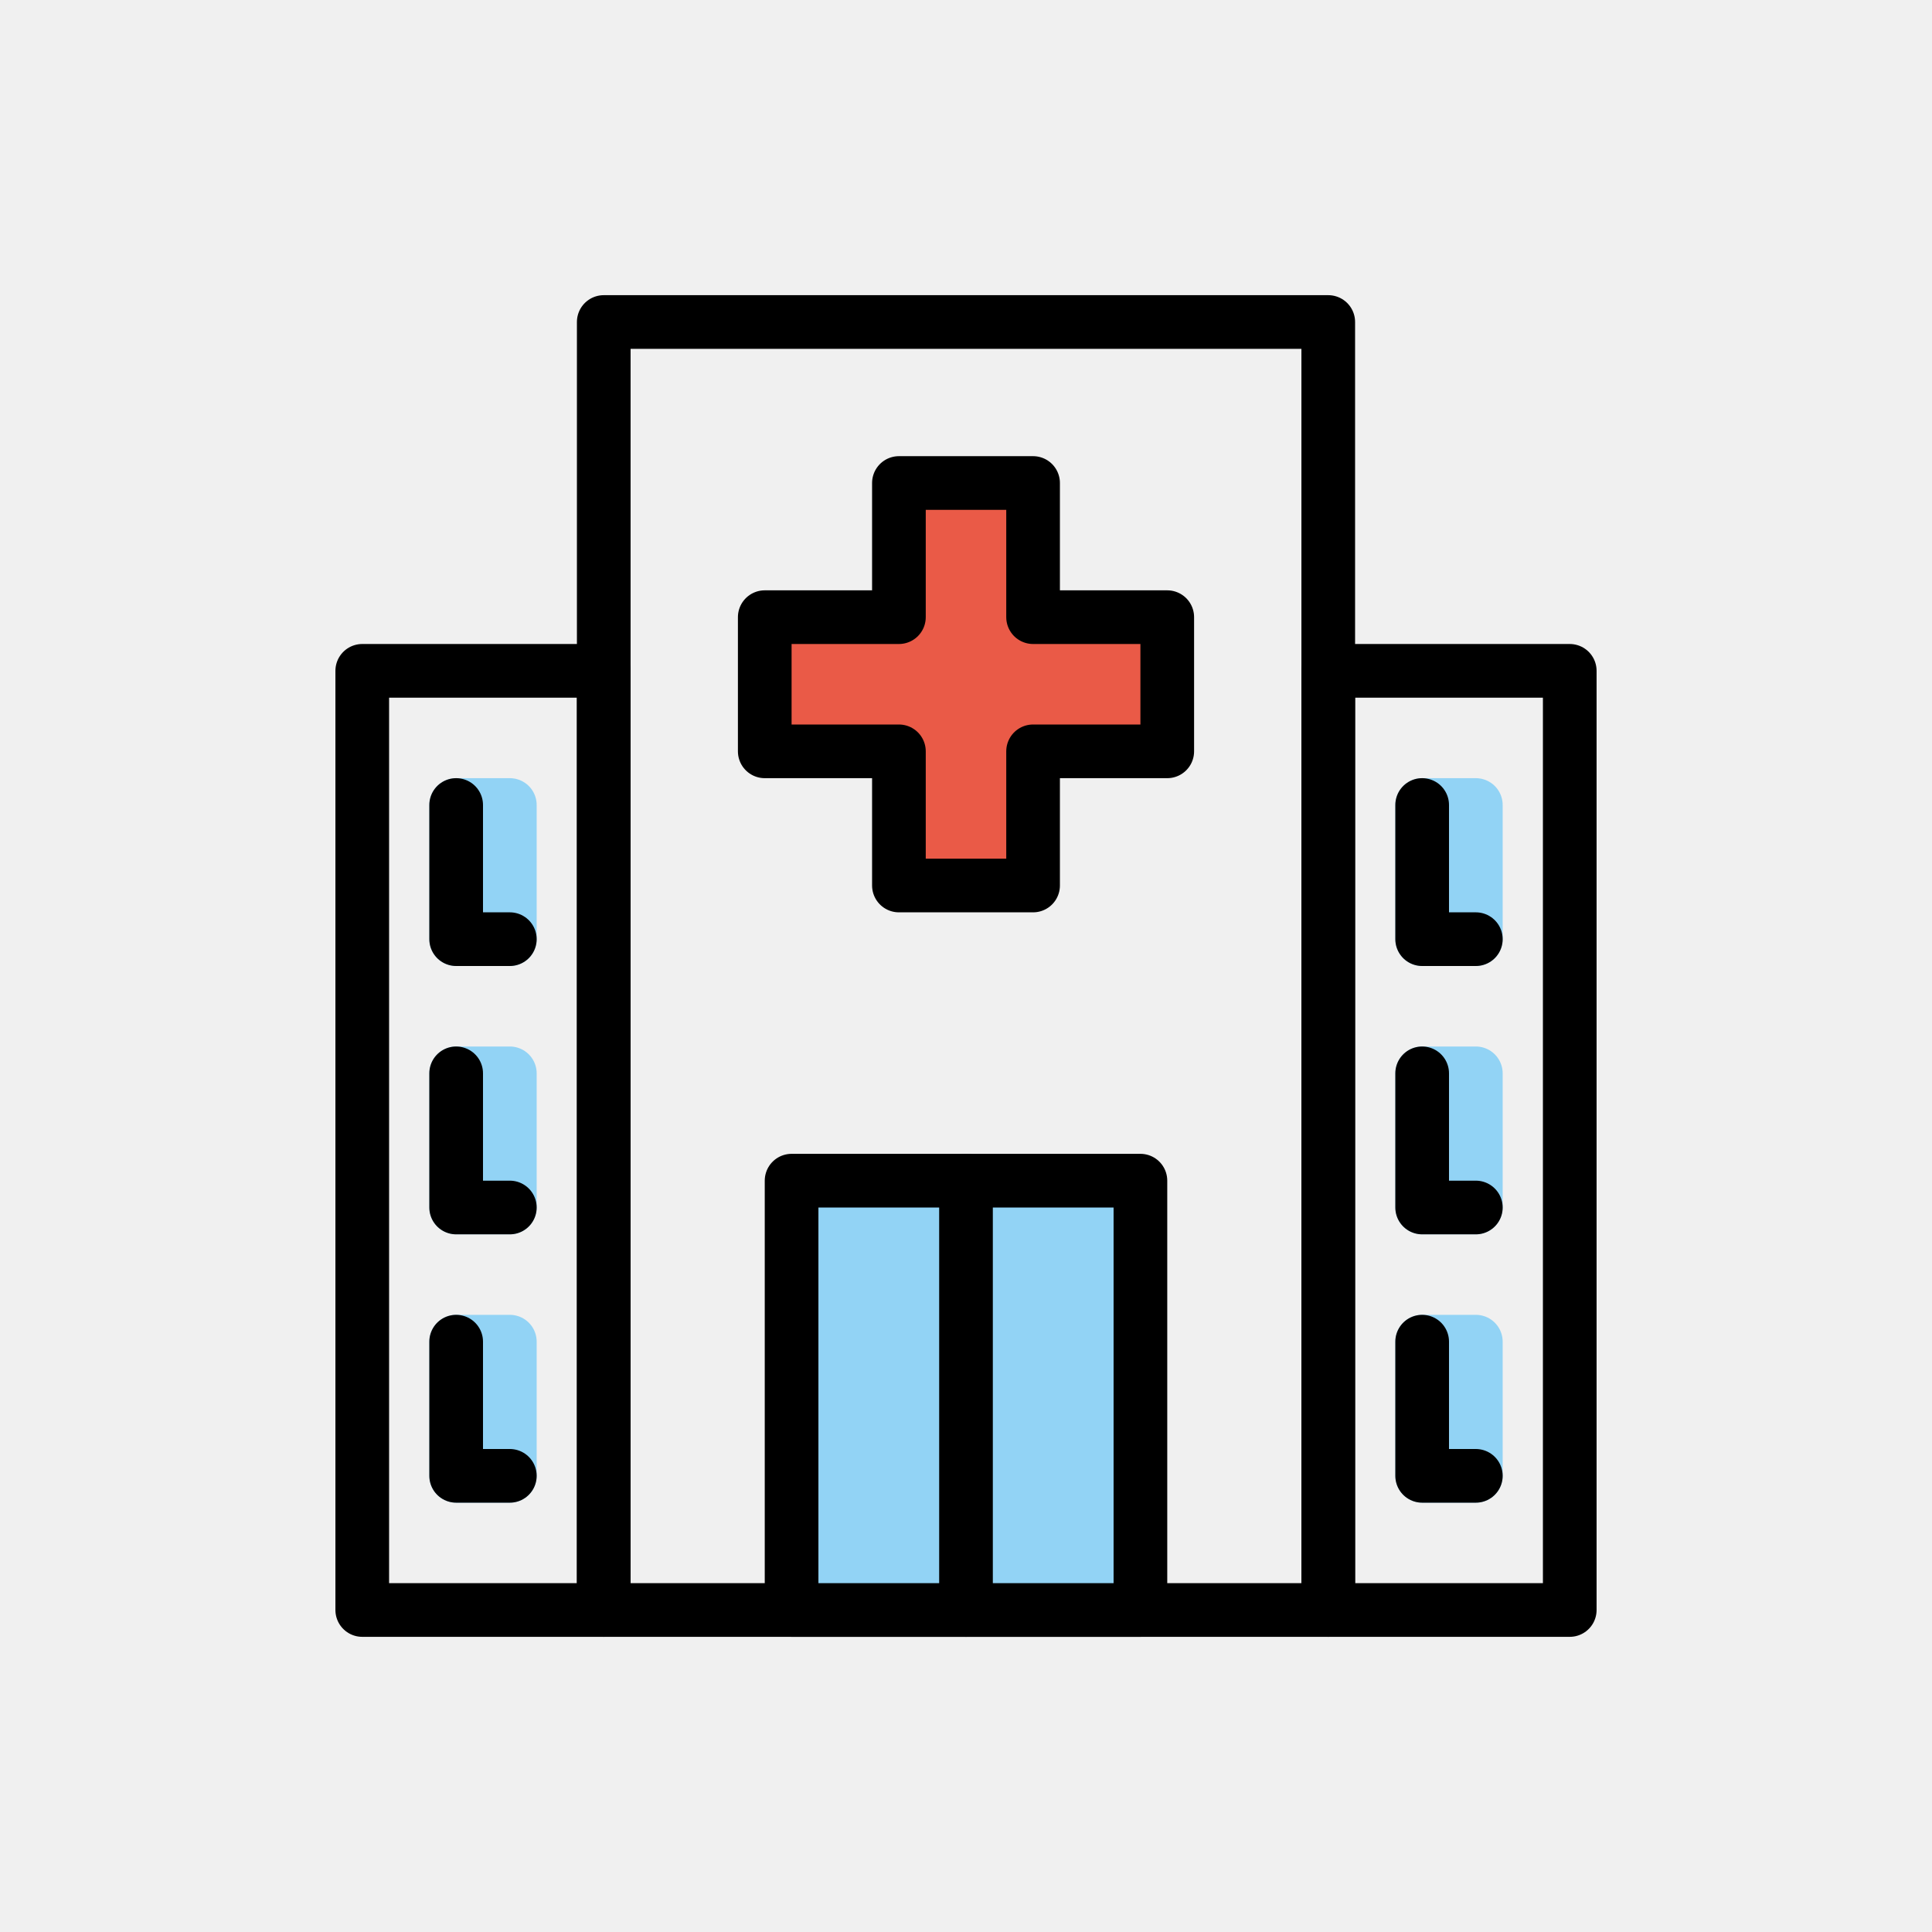
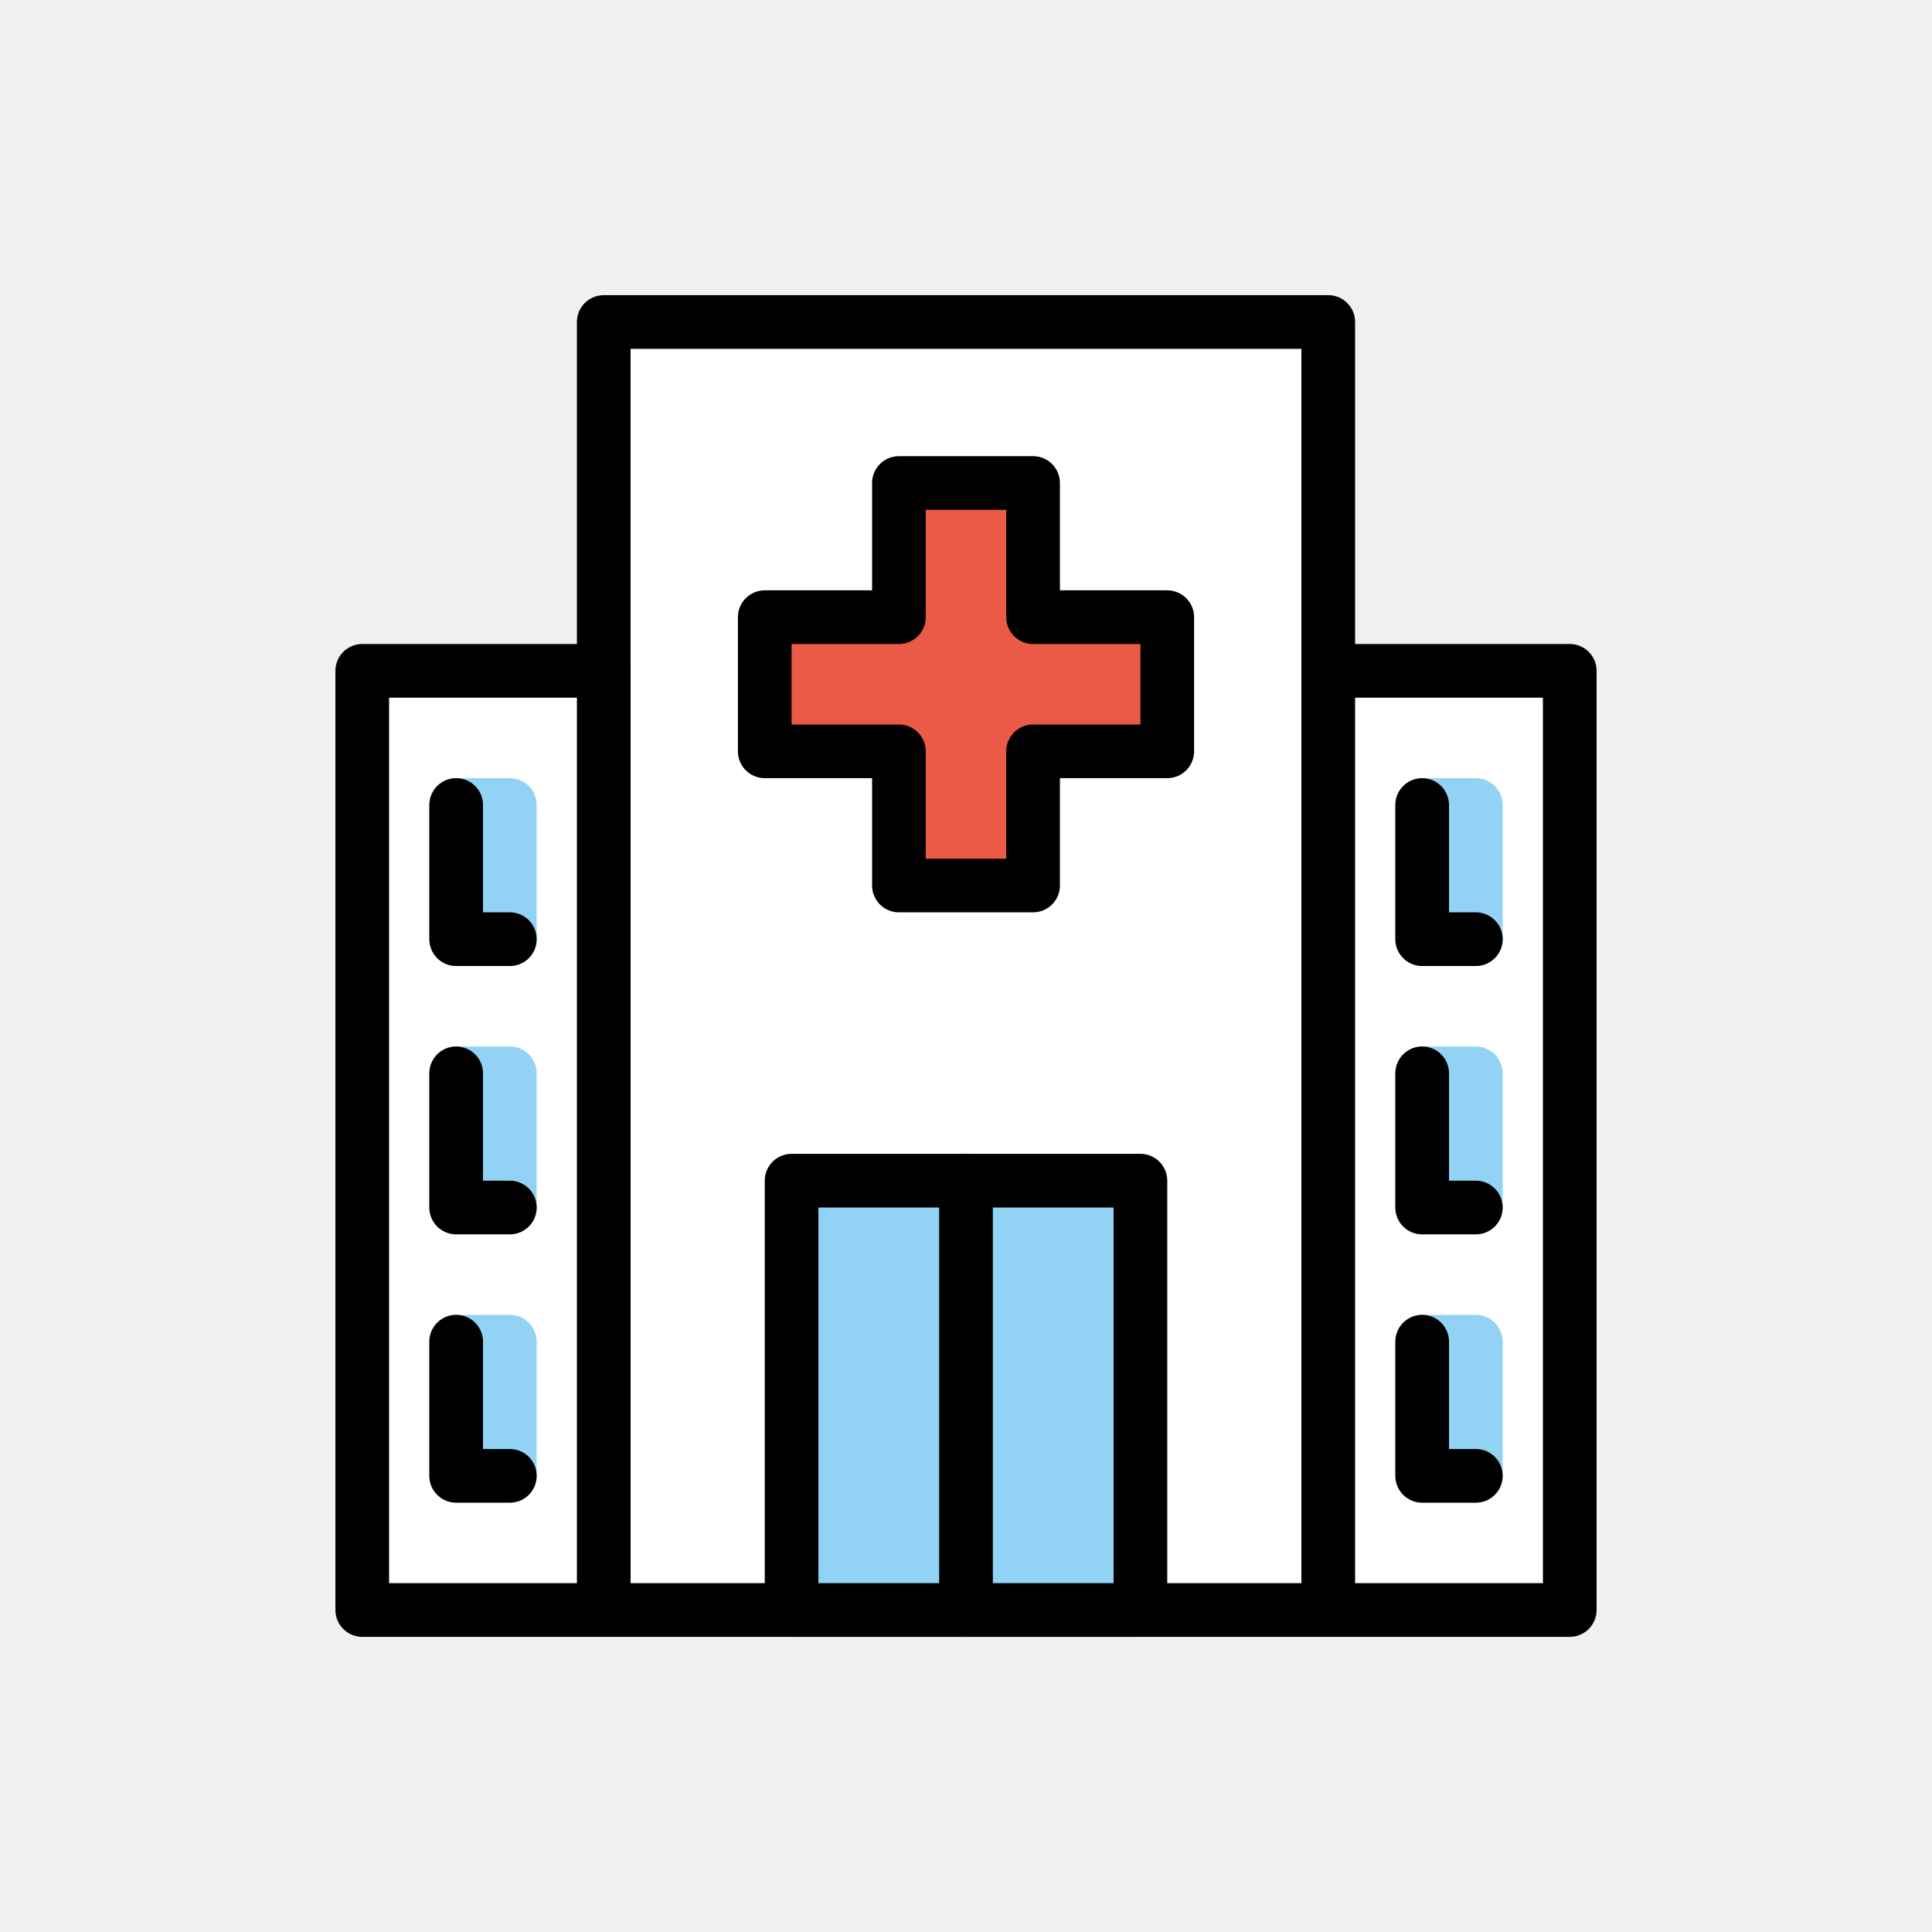
<svg xmlns="http://www.w3.org/2000/svg" version="1.1" id="emoji" x="0px" y="0px" viewBox="0 0 72 72" enable-background="new 0 0 72 72" xml:space="preserve">
  <g id="_xD83C__xDFE5_">
-     <rect x="22.5" y="12" fill="none" stroke="#000000" stroke-width="2" stroke-linecap="round" stroke-linejoin="round" stroke-miterlimit="10" width="27" height="48" />
-     <rect x="13.5" y="25" fill="none" stroke="#000000" stroke-width="2" stroke-linecap="round" stroke-linejoin="round" stroke-miterlimit="10" width="9" height="35" />
-     <rect x="49.5" y="25" fill="none" stroke="#000000" stroke-width="2" stroke-linecap="round" stroke-linejoin="round" stroke-miterlimit="10" width="9" height="35" />
+     <rect x="22.5" y="12" fill="#FFFFFF" stroke="#000000" stroke-width="2" stroke-linecap="round" stroke-linejoin="round" stroke-miterlimit="10" width="27" height="48" />
+     <rect x="13.5" y="25" fill="#FFFFFF" stroke="#000000" stroke-width="2" stroke-linecap="round" stroke-linejoin="round" stroke-miterlimit="10" width="9" height="35" />
+     <rect x="49.5" y="25" fill="#FFFFFF" stroke="#000000" stroke-width="2" stroke-linecap="round" stroke-linejoin="round" stroke-miterlimit="10" width="9" height="35" />
    <rect x="29.5" y="44" fill="#92D3F5" stroke="#000000" stroke-width="2" stroke-linecap="round" stroke-linejoin="round" stroke-miterlimit="10" width="13" height="16" />
    <line fill="none" stroke="#000000" stroke-width="2" stroke-linecap="round" stroke-linejoin="round" stroke-miterlimit="10" x1="36" y1="60" x2="36" y2="44" />
    <polygon fill="#EA5A47" stroke="#000000" stroke-width="2" stroke-linecap="round" stroke-linejoin="round" stroke-miterlimit="10" points="   43.5,23 38.5,23 38.5,18 33.5,18 33.5,23 28.5,23 28.5,28 33.5,28 33.5,33 38.5,33 38.5,28 43.5,28  " />
    <rect x="17" y="30" fill="none" stroke="#92D3F5" stroke-width="2" stroke-linecap="round" stroke-linejoin="round" stroke-miterlimit="10" width="2" height="5" />
    <rect x="17" y="40" fill="none" stroke="#92D3F5" stroke-width="2" stroke-linecap="round" stroke-linejoin="round" stroke-miterlimit="10" width="2" height="5" />
    <rect x="17" y="50" fill="none" stroke="#92D3F5" stroke-width="2" stroke-linecap="round" stroke-linejoin="round" stroke-miterlimit="10" width="2" height="5" />
    <rect x="53" y="30" fill="none" stroke="#92D3F5" stroke-width="2" stroke-linecap="round" stroke-linejoin="round" stroke-miterlimit="10" width="2" height="5" />
    <rect x="53" y="40" fill="none" stroke="#92D3F5" stroke-width="2" stroke-linecap="round" stroke-linejoin="round" stroke-miterlimit="10" width="2" height="5" />
    <rect x="53" y="50" fill="none" stroke="#92D3F5" stroke-width="2" stroke-linecap="round" stroke-linejoin="round" stroke-miterlimit="10" width="2" height="5" />
    <polyline fill="none" stroke="#000000" stroke-width="2" stroke-linecap="round" stroke-linejoin="round" stroke-miterlimit="10" points="   19,35 17,35 17,30  " />
    <polyline fill="none" stroke="#000000" stroke-width="2" stroke-linecap="round" stroke-linejoin="round" stroke-miterlimit="10" points="   19,45 17,45 17,40  " />
    <polyline fill="none" stroke="#000000" stroke-width="2" stroke-linecap="round" stroke-linejoin="round" stroke-miterlimit="10" points="   19,55 17,55 17,50  " />
    <polyline fill="none" stroke="#000000" stroke-width="2" stroke-linecap="round" stroke-linejoin="round" stroke-miterlimit="10" points="   55,35 53,35 53,30  " />
    <polyline fill="none" stroke="#000000" stroke-width="2" stroke-linecap="round" stroke-linejoin="round" stroke-miterlimit="10" points="   55,45 53,45 53,40  " />
    <polyline fill="none" stroke="#000000" stroke-width="2" stroke-linecap="round" stroke-linejoin="round" stroke-miterlimit="10" points="   55,55 53,55 53,50  " />
  </g>
</svg>
